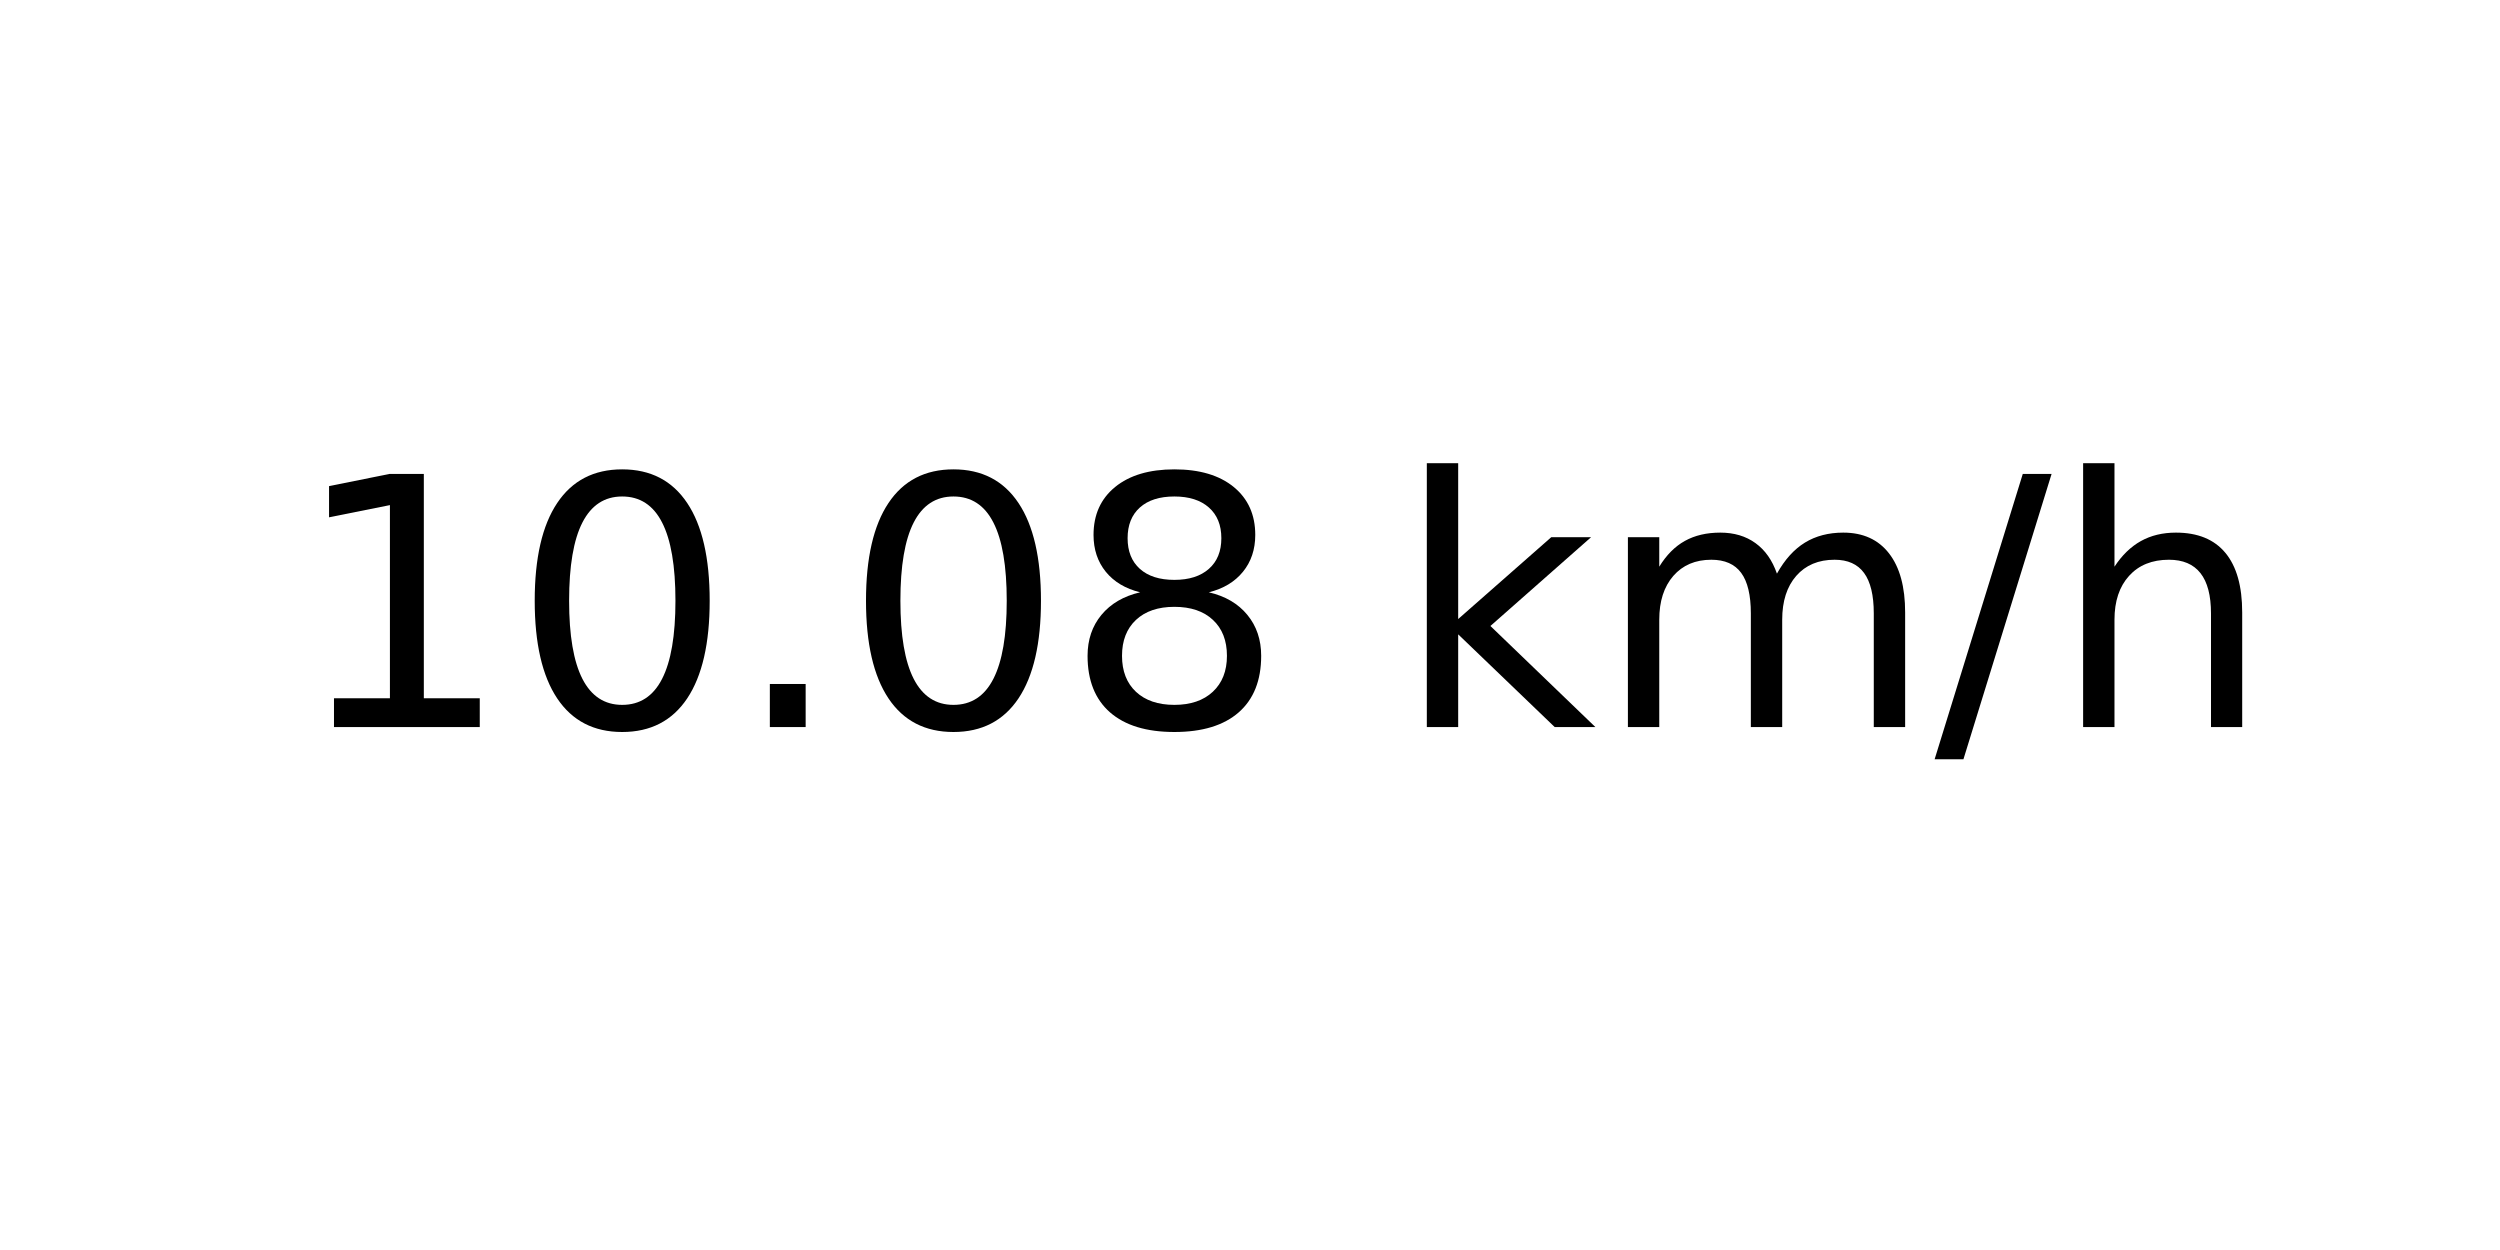
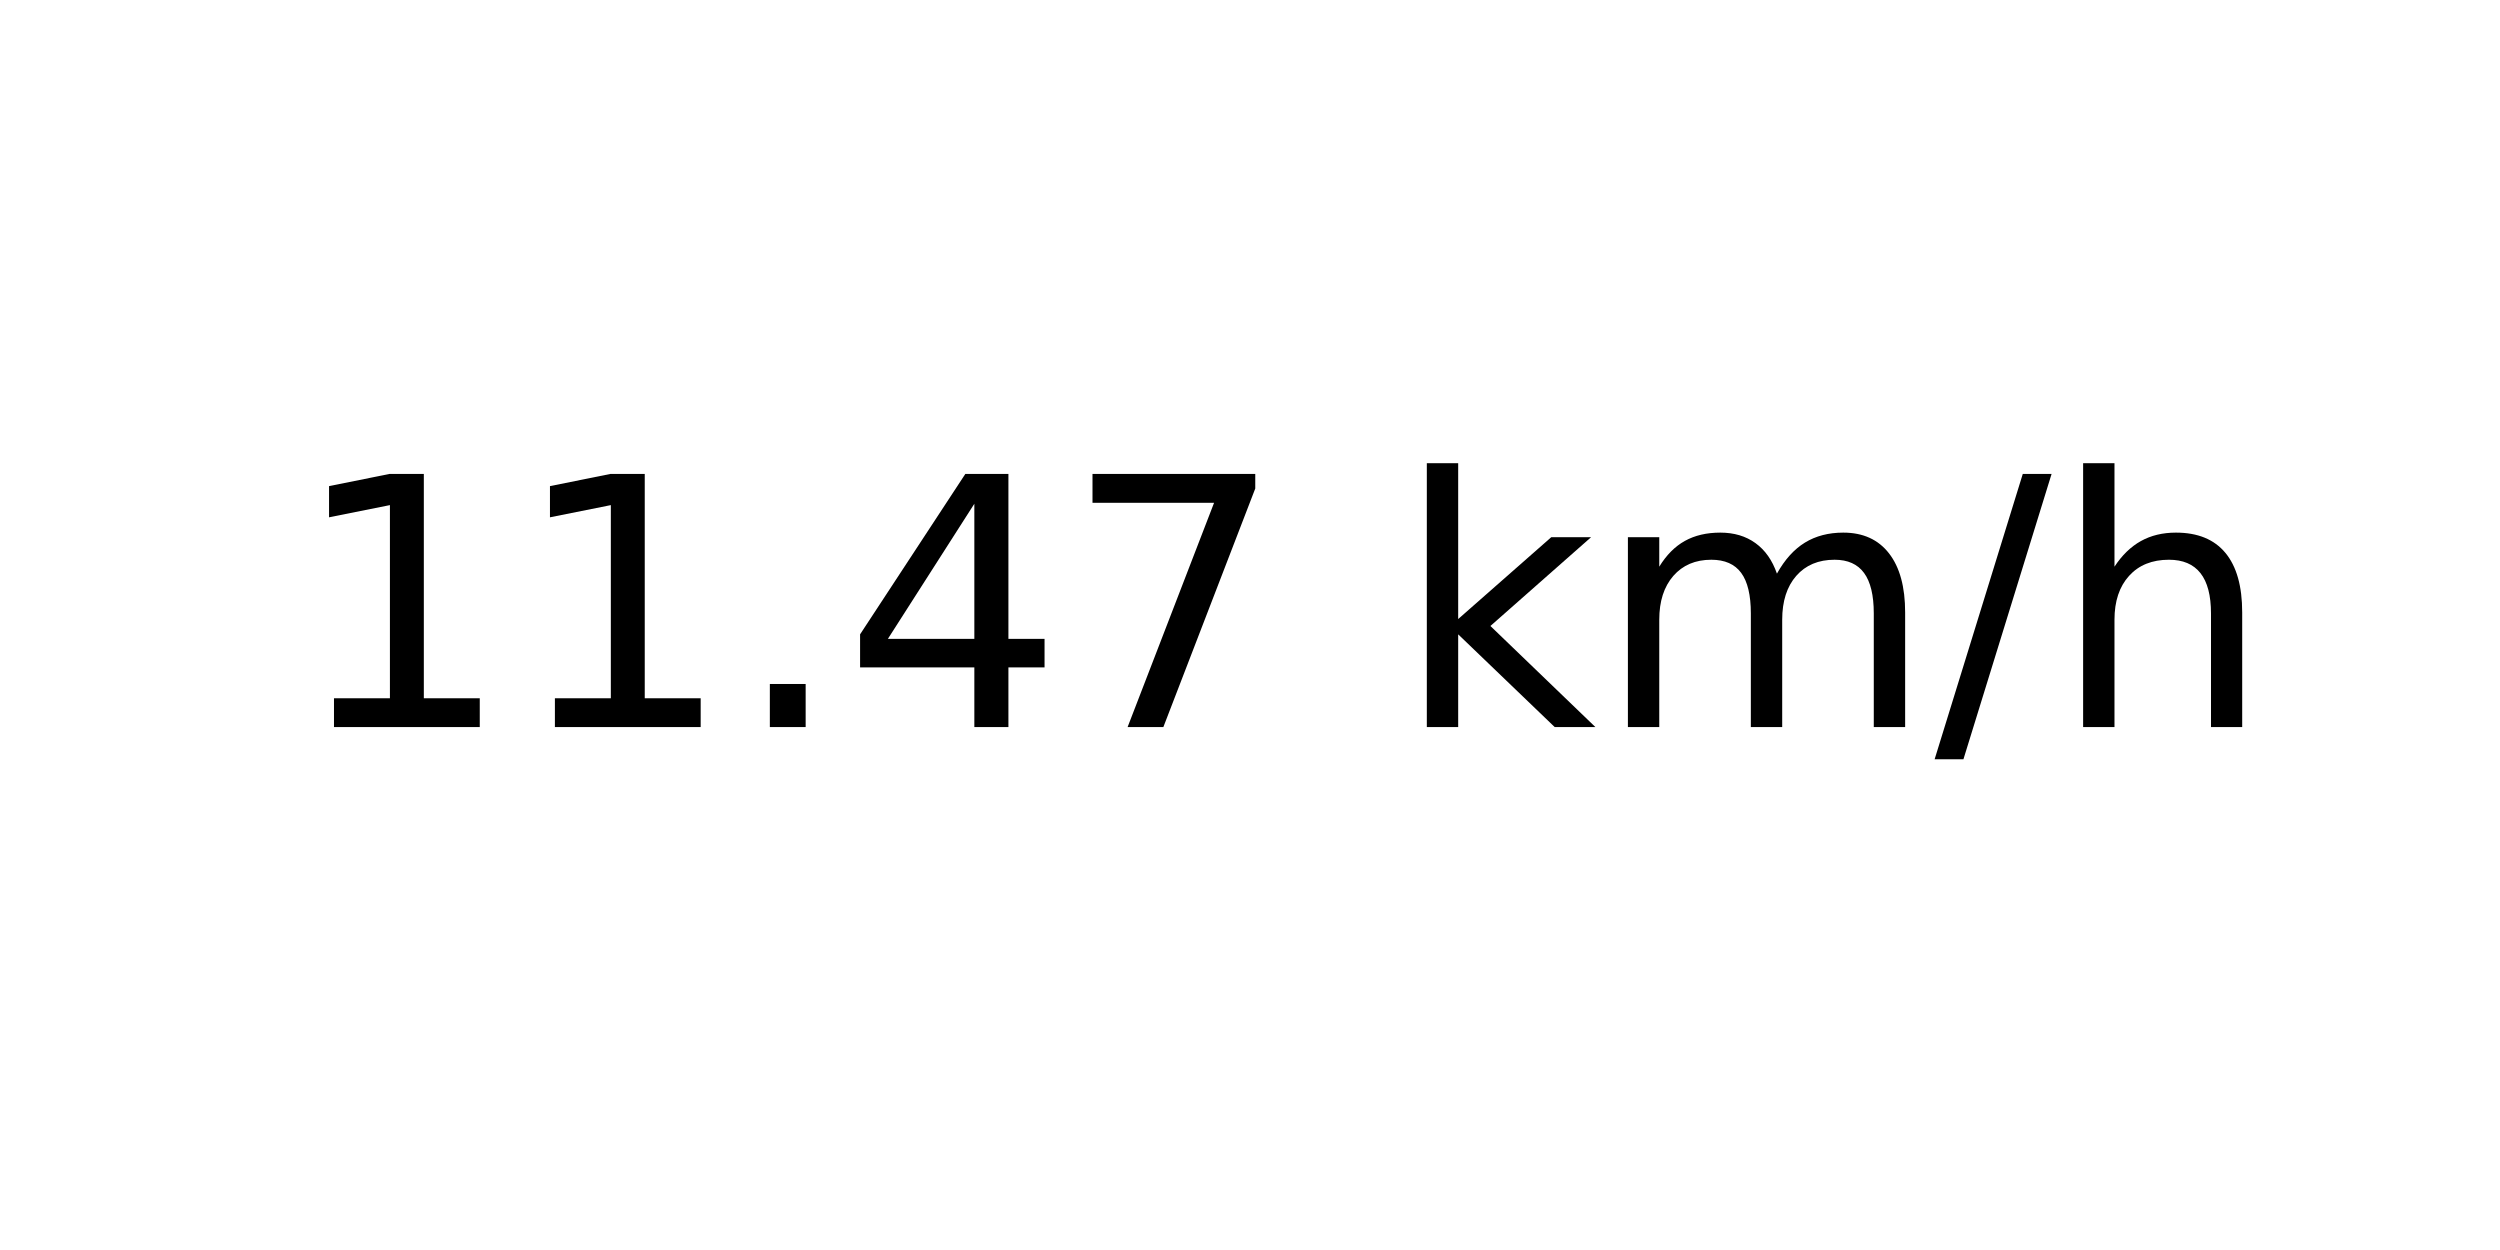
<svg xmlns="http://www.w3.org/2000/svg" xmlns:xlink="http://www.w3.org/1999/xlink" width="72pt" height="36pt" viewBox="0 0 72 36" version="1.1">
  <defs>
    <style type="text/css">*{stroke-linejoin: round; stroke-linecap: butt}</style>
  </defs>
  <g id="figure_1">
    <g id="axes_1">
      <g id="text_1">
        <g transform="translate(8.378125 20.93937) scale(0.1 -0.1)">
          <defs>
            <path id="DejaVuSans-31" d="M 794 531  L 1825 531  L 1825 4091  L 703 3866  L 703 4441  L 1819 4666  L 2450 4666  L 2450 531  L 3481 531  L 3481 0  L 794 0  L 794 531  z " transform="scale(0.015625)" />
-             <path id="DejaVuSans-30" d="M 2034 4250  Q 1547 4250 1301 3770  Q 1056 3291 1056 2328  Q 1056 1369 1301 889  Q 1547 409 2034 409  Q 2525 409 2770 889  Q 3016 1369 3016 2328  Q 3016 3291 2770 3770  Q 2525 4250 2034 4250  z M 2034 4750  Q 2819 4750 3233 4129  Q 3647 3509 3647 2328  Q 3647 1150 3233 529  Q 2819 -91 2034 -91  Q 1250 -91 836 529  Q 422 1150 422 2328  Q 422 3509 836 4129  Q 1250 4750 2034 4750  z " transform="scale(0.015625)" />
            <path id="DejaVuSans-2e" d="M 684 794  L 1344 794  L 1344 0  L 684 0  L 684 794  z " transform="scale(0.015625)" />
-             <path id="DejaVuSans-38" d="M 2034 2216  Q 1584 2216 1326 1975  Q 1069 1734 1069 1313  Q 1069 891 1326 650  Q 1584 409 2034 409  Q 2484 409 2743 651  Q 3003 894 3003 1313  Q 3003 1734 2745 1975  Q 2488 2216 2034 2216  z M 1403 2484  Q 997 2584 770 2862  Q 544 3141 544 3541  Q 544 4100 942 4425  Q 1341 4750 2034 4750  Q 2731 4750 3128 4425  Q 3525 4100 3525 3541  Q 3525 3141 3298 2862  Q 3072 2584 2669 2484  Q 3125 2378 3379 2068  Q 3634 1759 3634 1313  Q 3634 634 3220 271  Q 2806 -91 2034 -91  Q 1263 -91 848 271  Q 434 634 434 1313  Q 434 1759 690 2068  Q 947 2378 1403 2484  z M 1172 3481  Q 1172 3119 1398 2916  Q 1625 2713 2034 2713  Q 2441 2713 2670 2916  Q 2900 3119 2900 3481  Q 2900 3844 2670 4047  Q 2441 4250 2034 4250  Q 1625 4250 1398 4047  Q 1172 3844 1172 3481  z " transform="scale(0.015625)" />
+             <path id="DejaVuSans-34" d="M 2419 4116  L 825 1625  L 2419 1625  L 2419 4116  z M 2253 4666  L 3047 4666  L 3047 1625  L 3713 1625  L 3713 1100  L 3047 1100  L 3047 0  L 2419 0  L 2419 1100  L 313 1100  L 313 1709  L 2253 4666  z " transform="scale(0.015625)" />
+             <path id="DejaVuSans-37" d="M 525 4666  L 3525 4666  L 3525 4397  L 1831 0  L 1172 0  L 2766 4134  L 525 4134  L 525 4666  z " transform="scale(0.015625)" />
            <path id="DejaVuSans-20" transform="scale(0.015625)" />
            <path id="DejaVuSans-6b" d="M 581 4863  L 1159 4863  L 1159 1991  L 2875 3500  L 3609 3500  L 1753 1863  L 3688 0  L 2938 0  L 1159 1709  L 1159 0  L 581 0  L 581 4863  z " transform="scale(0.015625)" />
            <path id="DejaVuSans-6d" d="M 3328 2828  Q 3544 3216 3844 3400  Q 4144 3584 4550 3584  Q 5097 3584 5394 3201  Q 5691 2819 5691 2113  L 5691 0  L 5113 0  L 5113 2094  Q 5113 2597 4934 2840  Q 4756 3084 4391 3084  Q 3944 3084 3684 2787  Q 3425 2491 3425 1978  L 3425 0  L 2847 0  L 2847 2094  Q 2847 2600 2669 2842  Q 2491 3084 2119 3084  Q 1678 3084 1418 2786  Q 1159 2488 1159 1978  L 1159 0  L 581 0  L 581 3500  L 1159 3500  L 1159 2956  Q 1356 3278 1631 3431  Q 1906 3584 2284 3584  Q 2666 3584 2933 3390  Q 3200 3197 3328 2828  z " transform="scale(0.015625)" />
            <path id="DejaVuSans-2f" d="M 1625 4666  L 2156 4666  L 531 -594  L 0 -594  L 1625 4666  z " transform="scale(0.015625)" />
            <path id="DejaVuSans-68" d="M 3513 2113  L 3513 0  L 2938 0  L 2938 2094  Q 2938 2591 2744 2837  Q 2550 3084 2163 3084  Q 1697 3084 1428 2787  Q 1159 2491 1159 1978  L 1159 0  L 581 0  L 581 4863  L 1159 4863  L 1159 2956  Q 1366 3272 1645 3428  Q 1925 3584 2291 3584  Q 2894 3584 3203 3211  Q 3513 2838 3513 2113  z " transform="scale(0.015625)" />
          </defs>
          <use xlink:href="#DejaVuSans-31" />
-           <use xlink:href="#DejaVuSans-30" x="63.623" />
+           <use xlink:href="#DejaVuSans-31" x="63.623" />
          <use xlink:href="#DejaVuSans-2e" x="127.246" />
-           <use xlink:href="#DejaVuSans-30" x="159.033" />
-           <use xlink:href="#DejaVuSans-38" x="222.656" />
+           <use xlink:href="#DejaVuSans-34" x="159.033" />
+           <use xlink:href="#DejaVuSans-37" x="222.656" />
          <use xlink:href="#DejaVuSans-20" x="286.279" />
          <use xlink:href="#DejaVuSans-6b" x="318.066" />
          <use xlink:href="#DejaVuSans-6d" x="375.977" />
          <use xlink:href="#DejaVuSans-2f" x="473.389" />
          <use xlink:href="#DejaVuSans-68" x="507.08" />
        </g>
      </g>
    </g>
  </g>
</svg>
